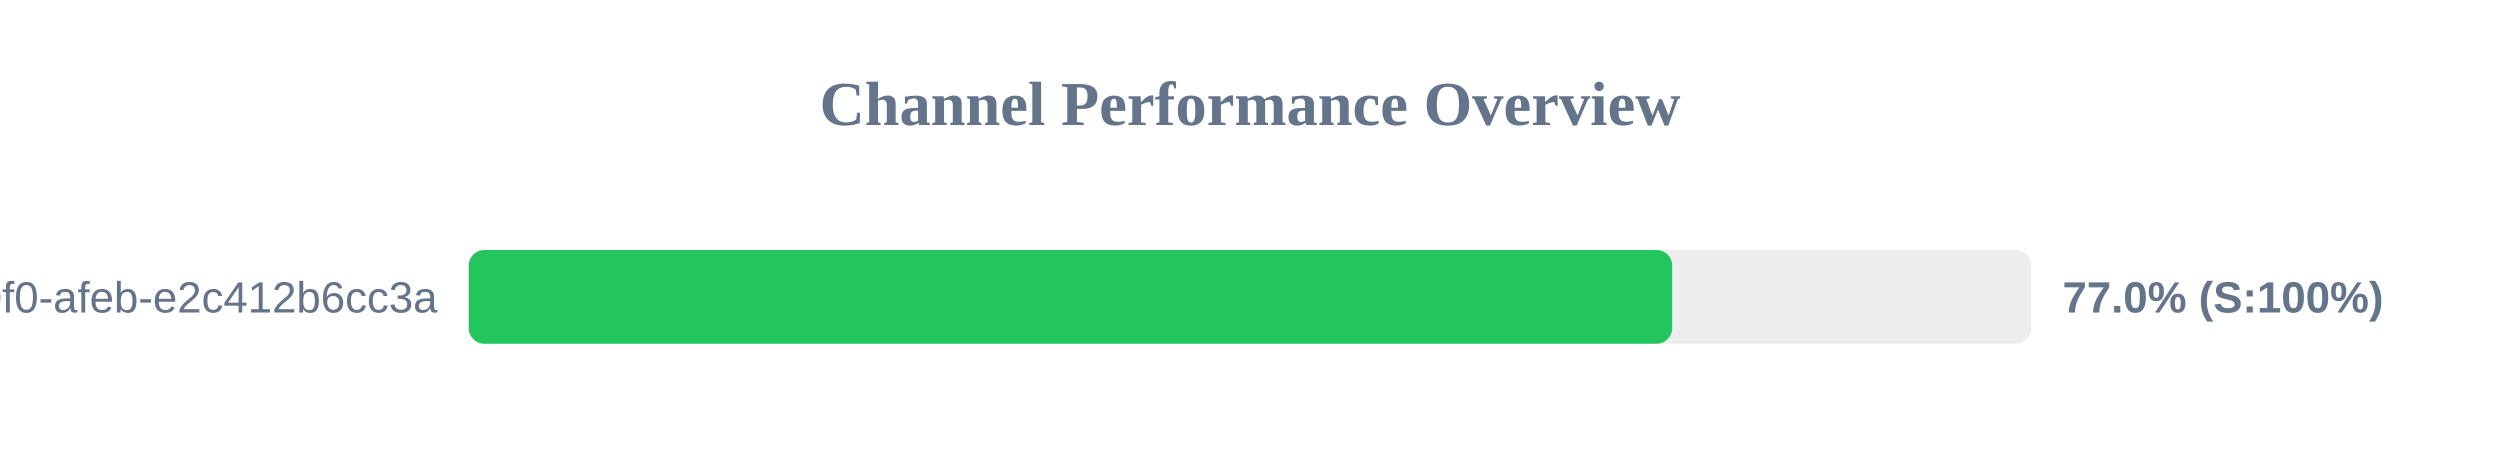
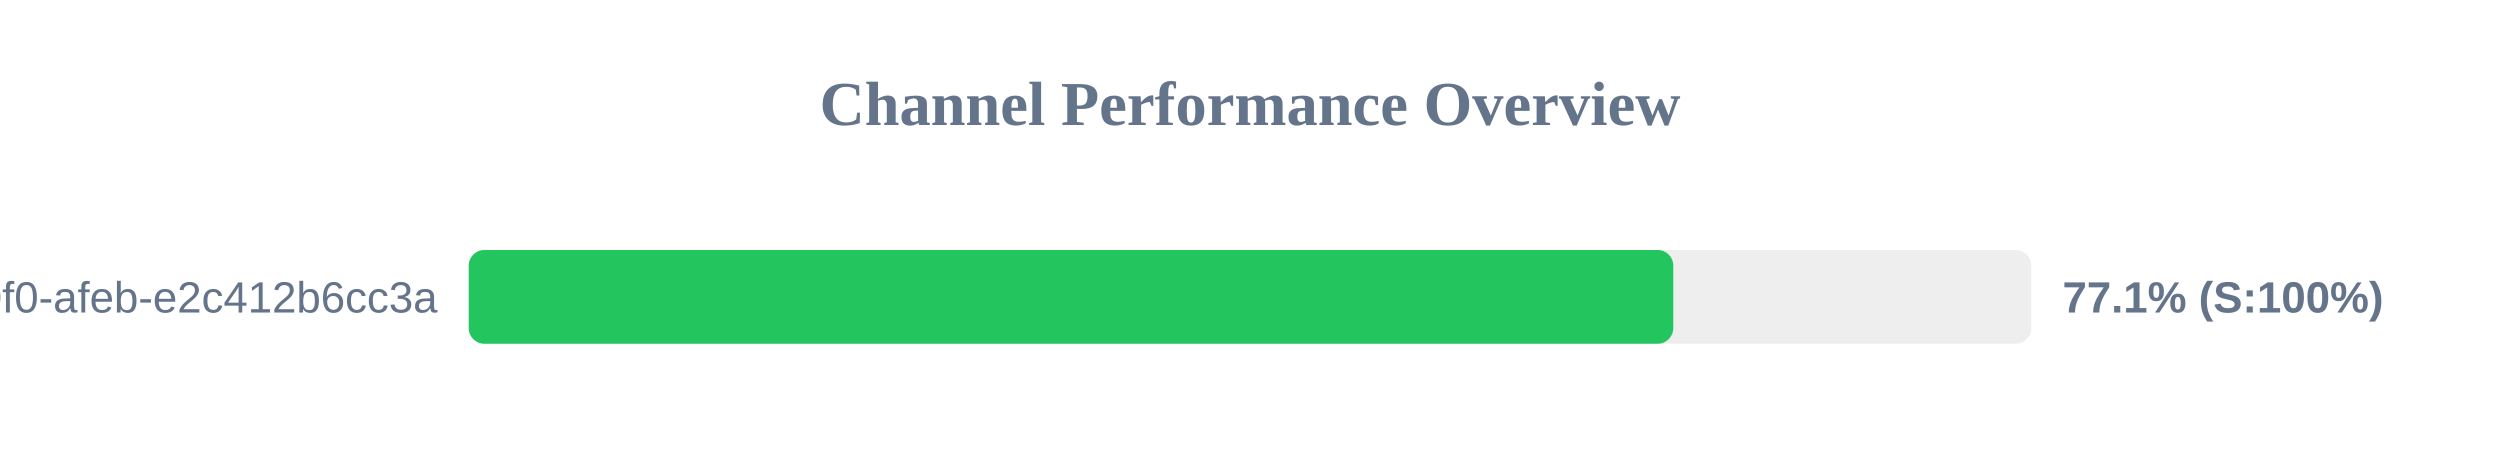
<svg xmlns="http://www.w3.org/2000/svg" width="800" height="150" version="1.1">
  <style>
        .row { font: 14px Arial; fill: #64748b; }
        .score { font: bold 14px Arial; fill: #64748b; }
    </style>
  <text x="400" y="40" text-anchor="middle" font-size="20px" font-weight="bold" fill="#64748b">Channel Performance Overview</text>
  <rect x="150" y="80" width="500" height="30" fill="#eee" rx="5" />
-   <rect x="150" y="80" width="385.1" height="30" fill="#22c55e" rx="5" />
+   <rect x="150" y="80" width="385.45" height="30" fill="#22c55e" rx="5" />
  <text x="140" y="100" text-anchor="end" class="row">?uuid=c6e02cd8-ce11-40f0-afeb-e2c412b6cc3a</text>
-   <text x="660" y="100" text-anchor="start" class="score">77.0% (S:100%)</text>
+   <text x="660" y="100" text-anchor="start" class="score">77.1% (S:100%)</text>
</svg>
